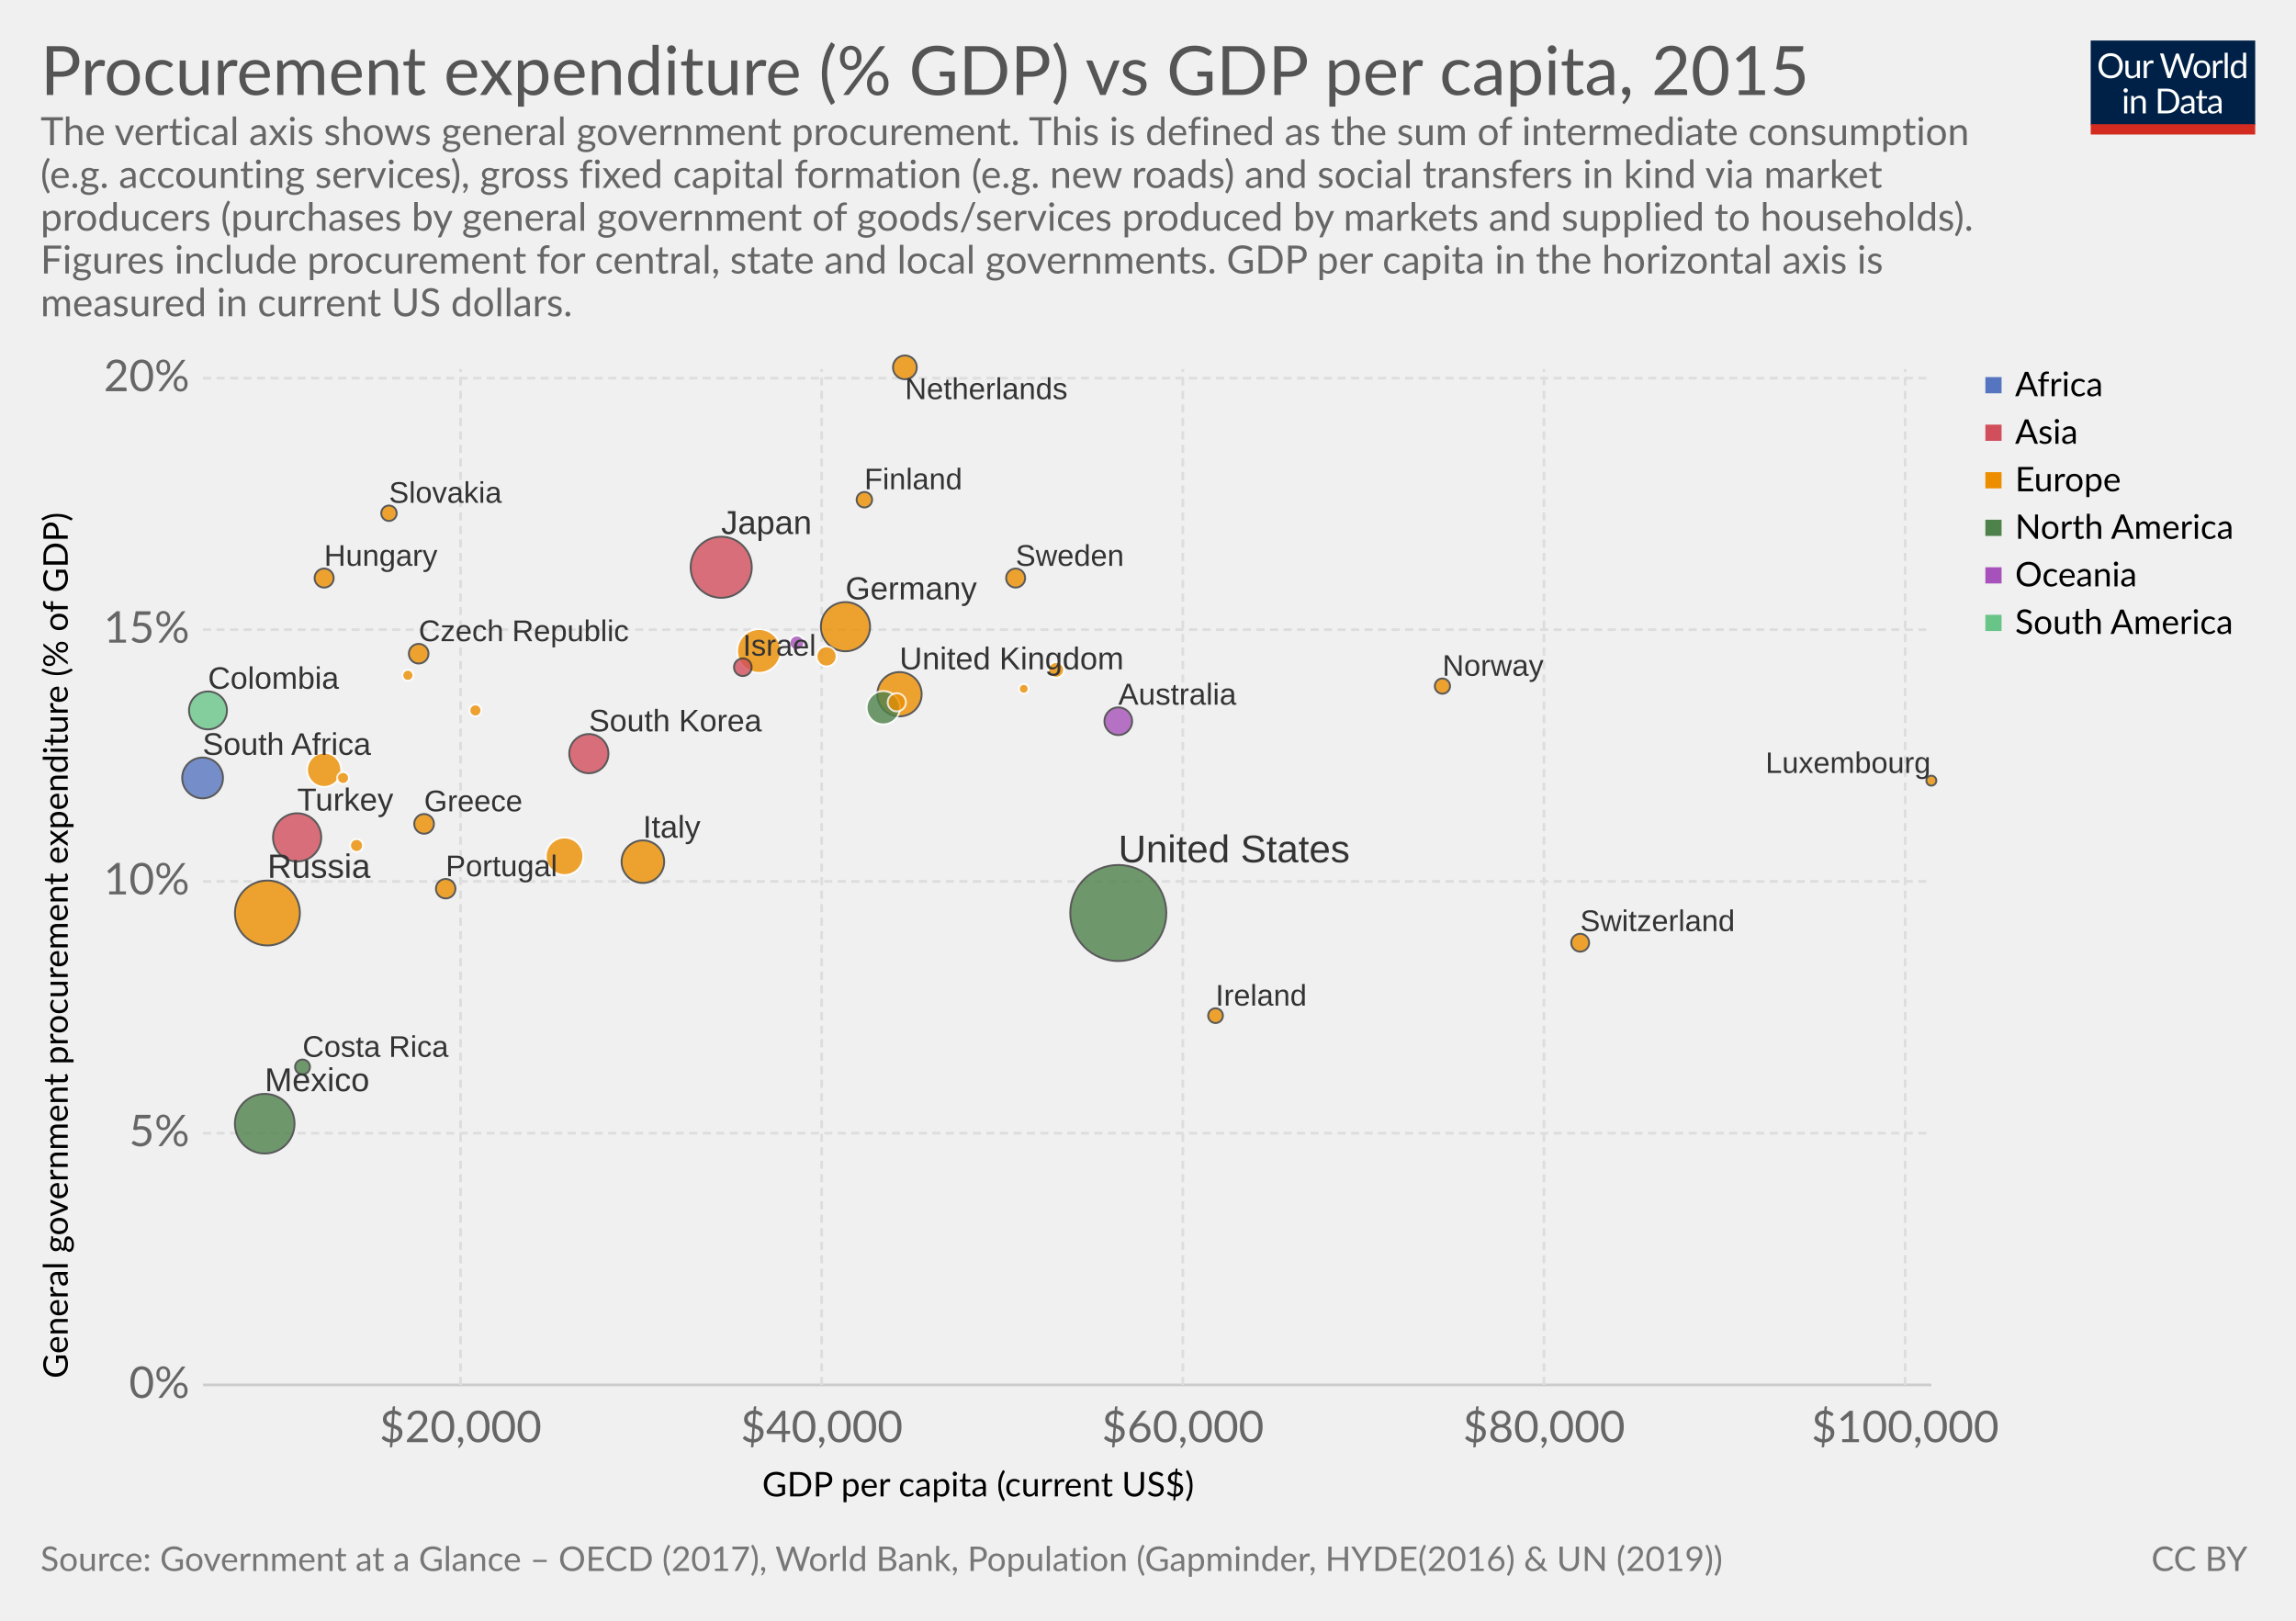
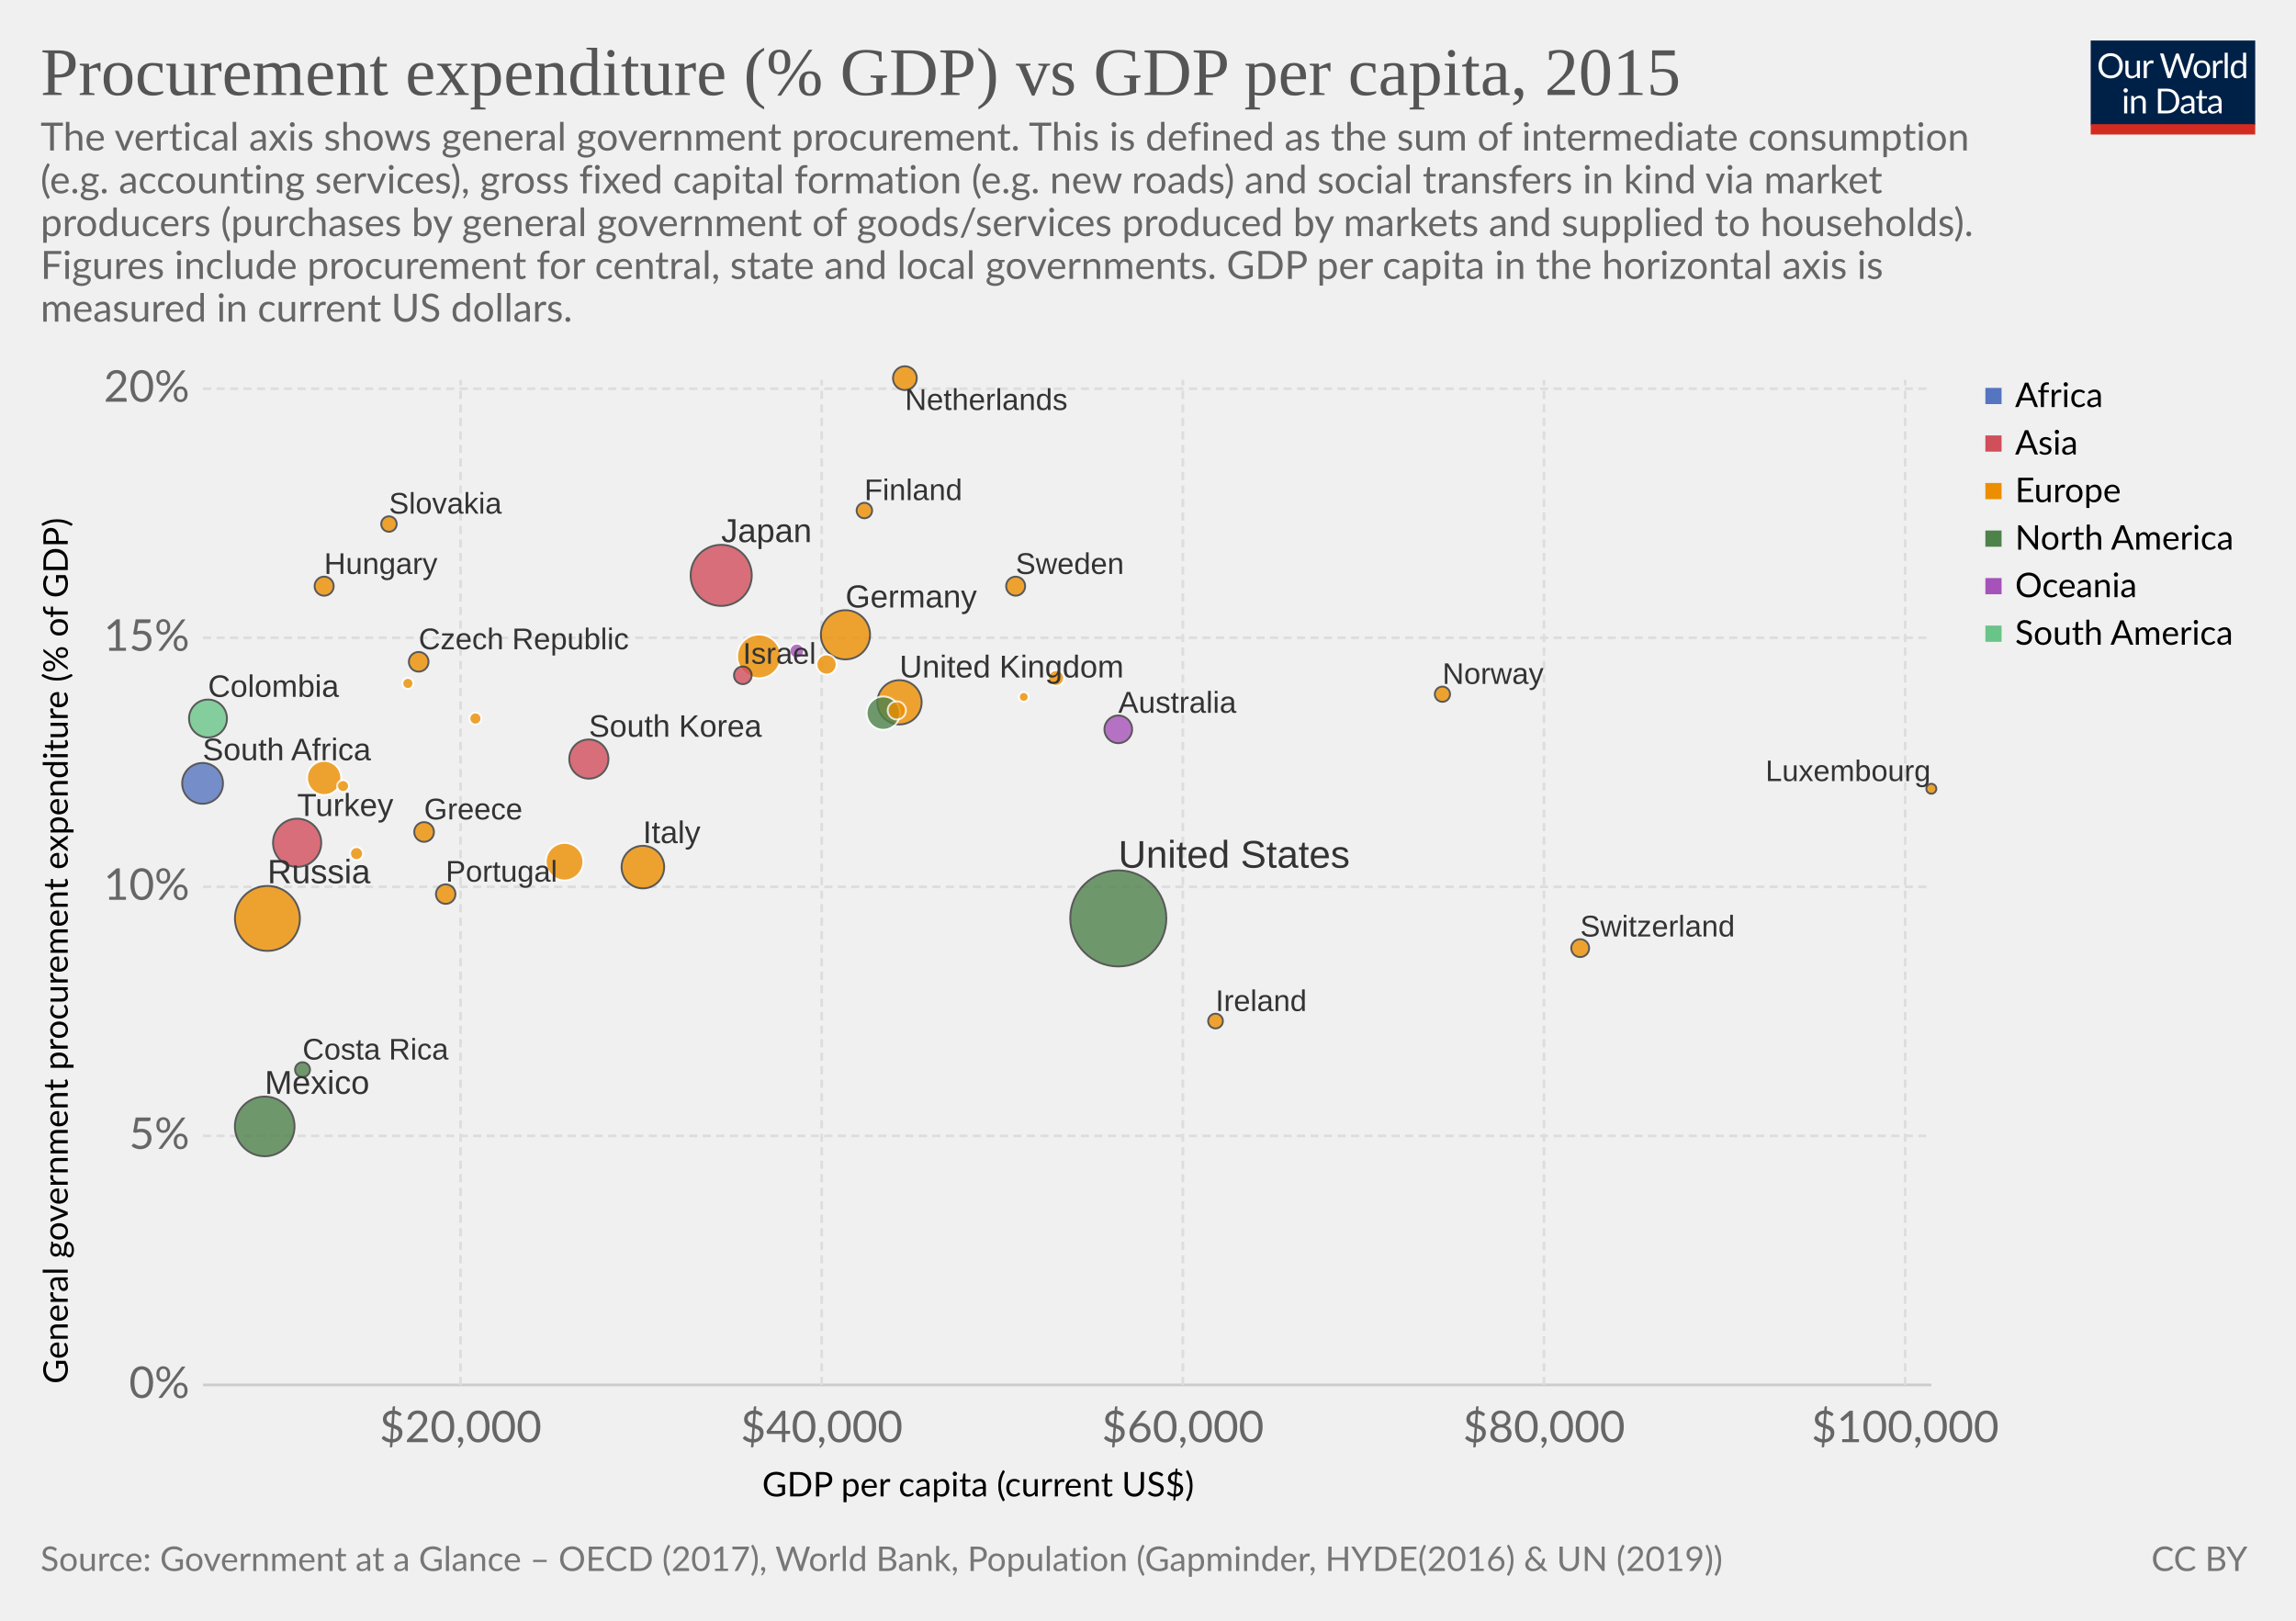
<svg xmlns="http://www.w3.org/2000/svg" version="1.1" style="font-family:Lato, 'Helvetica Neue', Helvetica, Arial, sans-serif;font-size:18px;background-color:white;text-rendering:optimizeLegibility;-webkit-font-smoothing:antialiased" width="850" height="600">
  <g class="HeaderView">
    <g transform="translate(774, 15) scale(0.29)">
      <svg width="210" height="120" viewBox="0 0 210 120" fill="none">
        <g clip-path="url(#clip0)">
          <path d="M0 0H210V107.89H0V0Z" fill="#002147" />
          <path d="M40.979 32.248C40.979 34.609 40.605 36.78 39.857 38.76C39.109 40.725 38.053 42.419 36.689 43.842C35.325 45.265 33.682 46.372 31.761 47.164C29.854 47.941 27.742 48.33 25.425 48.33C23.107 48.33 20.995 47.941 19.089 47.164C17.182 46.372 15.547 45.265 14.183 43.842C12.819 42.419 11.763 40.725 11.015 38.76C10.267 36.78 9.893 34.609 9.893 32.248C9.893 29.887 10.267 27.723 11.015 25.758C11.763 23.778 12.819 22.077 14.183 20.654C15.547 19.217 17.182 18.102 19.089 17.31C20.995 16.518 23.107 16.122 25.425 16.122C27.742 16.122 29.854 16.518 31.761 17.31C33.682 18.102 35.325 19.217 36.689 20.654C38.053 22.077 39.109 23.778 39.857 25.758C40.605 27.723 40.979 29.887 40.979 32.248ZM36.601 32.248C36.601 30.312 36.337 28.574 35.809 27.034C35.281 25.494 34.533 24.196 33.565 23.14C32.597 22.069 31.423 21.248 30.045 20.676C28.666 20.104 27.126 19.818 25.425 19.818C23.738 19.818 22.205 20.104 20.827 20.676C19.448 21.248 18.267 22.069 17.285 23.14C16.317 24.196 15.569 25.494 15.041 27.034C14.513 28.574 14.249 30.312 14.249 32.248C14.249 34.184 14.513 35.922 15.041 37.462C15.569 38.987 16.317 40.285 17.285 41.356C18.267 42.412 19.448 43.226 20.827 43.798C22.205 44.355 23.738 44.634 25.425 44.634C27.126 44.634 28.666 44.355 30.045 43.798C31.423 43.226 32.597 42.412 33.565 41.356C34.533 40.285 35.281 38.987 35.809 37.462C36.337 35.922 36.601 34.184 36.601 32.248ZM62.823 25.714V48H60.491C59.934 48 59.582 47.729 59.435 47.186L59.127 44.788C58.159 45.859 57.074 46.724 55.871 47.384C54.669 48.029 53.29 48.352 51.735 48.352C50.518 48.352 49.44 48.154 48.501 47.758C47.577 47.347 46.8 46.775 46.169 46.042C45.539 45.309 45.062 44.421 44.739 43.38C44.431 42.339 44.277 41.187 44.277 39.926V25.714H48.193V39.926C48.193 41.613 48.575 42.918 49.337 43.842C50.115 44.766 51.295 45.228 52.879 45.228C54.038 45.228 55.116 44.957 56.113 44.414C57.125 43.857 58.057 43.094 58.907 42.126V25.714H62.823ZM71.43 30.18C72.135 28.655 73 27.467 74.027 26.616C75.053 25.751 76.307 25.318 77.789 25.318C78.258 25.318 78.705 25.369 79.131 25.472C79.571 25.575 79.959 25.736 80.297 25.956L80.011 28.882C79.923 29.249 79.703 29.432 79.351 29.432C79.145 29.432 78.845 29.388 78.449 29.3C78.053 29.212 77.605 29.168 77.107 29.168C76.403 29.168 75.772 29.271 75.215 29.476C74.672 29.681 74.181 29.989 73.741 30.4C73.315 30.796 72.927 31.295 72.575 31.896C72.237 32.483 71.929 33.157 71.651 33.92V48H67.713V25.714H69.957C70.382 25.714 70.675 25.795 70.837 25.956C70.998 26.117 71.108 26.396 71.167 26.792L71.43 30.18ZM132.589 16.474L122.755 48H118.927L110.941 23.954C110.867 23.719 110.794 23.47 110.721 23.206C110.662 22.942 110.596 22.663 110.523 22.37C110.449 22.663 110.376 22.942 110.303 23.206C110.23 23.47 110.156 23.719 110.083 23.954L102.053 48H98.225L88.391 16.474H91.933C92.314 16.474 92.629 16.569 92.879 16.76C93.143 16.951 93.311 17.193 93.385 17.486L99.897 39.398C99.999 39.794 100.095 40.219 100.183 40.674C100.285 41.129 100.381 41.613 100.469 42.126C100.571 41.613 100.674 41.129 100.777 40.674C100.894 40.205 101.019 39.779 101.151 39.398L108.565 17.486C108.653 17.237 108.821 17.009 109.071 16.804C109.335 16.584 109.65 16.474 110.017 16.474H111.249C111.63 16.474 111.938 16.569 112.173 16.76C112.407 16.951 112.583 17.193 112.701 17.486L120.093 39.398C120.225 39.779 120.342 40.19 120.445 40.63C120.562 41.07 120.672 41.532 120.775 42.016C120.848 41.532 120.929 41.07 121.017 40.63C121.105 40.19 121.2 39.779 121.303 39.398L127.837 17.486C127.91 17.222 128.072 16.987 128.321 16.782C128.585 16.577 128.9 16.474 129.267 16.474H132.589ZM141.94 25.362C143.568 25.362 145.034 25.633 146.34 26.176C147.645 26.719 148.76 27.489 149.684 28.486C150.608 29.483 151.312 30.693 151.796 32.116C152.294 33.524 152.544 35.101 152.544 36.846C152.544 38.606 152.294 40.19 151.796 41.598C151.312 43.006 150.608 44.209 149.684 45.206C148.76 46.203 147.645 46.973 146.34 47.516C145.034 48.044 143.568 48.308 141.94 48.308C140.297 48.308 138.816 48.044 137.496 47.516C136.19 46.973 135.076 46.203 134.152 45.206C133.228 44.209 132.516 43.006 132.018 41.598C131.534 40.19 131.292 38.606 131.292 36.846C131.292 35.101 131.534 33.524 132.018 32.116C132.516 30.693 133.228 29.483 134.152 28.486C135.076 27.489 136.19 26.719 137.496 26.176C138.816 25.633 140.297 25.362 141.94 25.362ZM141.94 45.25C144.14 45.25 145.782 44.517 146.868 43.05C147.953 41.569 148.496 39.508 148.496 36.868C148.496 34.213 147.953 32.145 146.868 30.664C145.782 29.183 144.14 28.442 141.94 28.442C140.825 28.442 139.85 28.633 139.014 29.014C138.192 29.395 137.503 29.945 136.946 30.664C136.403 31.383 135.992 32.27 135.714 33.326C135.45 34.367 135.318 35.548 135.318 36.868C135.318 39.508 135.86 41.569 136.946 43.05C138.046 44.517 139.71 45.25 141.94 45.25ZM159.908 30.18C160.612 28.655 161.478 27.467 162.504 26.616C163.531 25.751 164.785 25.318 166.266 25.318C166.736 25.318 167.183 25.369 167.608 25.472C168.048 25.575 168.437 25.736 168.774 25.956L168.488 28.882C168.4 29.249 168.18 29.432 167.828 29.432C167.623 29.432 167.322 29.388 166.926 29.3C166.53 29.212 166.083 29.168 165.584 29.168C164.88 29.168 164.25 29.271 163.692 29.476C163.15 29.681 162.658 29.989 162.218 30.4C161.793 30.796 161.404 31.295 161.052 31.896C160.715 32.483 160.407 33.157 160.128 33.92V48H156.19V25.714H158.434C158.86 25.714 159.153 25.795 159.314 25.956C159.476 26.117 159.586 26.396 159.644 26.792L159.908 30.18ZM174.946 15.594V48H171.03V15.594H174.946ZM194.496 31.016C193.763 30.033 192.971 29.351 192.12 28.97C191.269 28.574 190.316 28.376 189.26 28.376C187.192 28.376 185.601 29.117 184.486 30.598C183.371 32.079 182.814 34.191 182.814 36.934C182.814 38.386 182.939 39.633 183.188 40.674C183.437 41.701 183.804 42.551 184.288 43.226C184.772 43.886 185.366 44.37 186.07 44.678C186.774 44.986 187.573 45.14 188.468 45.14C189.759 45.14 190.881 44.847 191.834 44.26C192.802 43.673 193.689 42.845 194.496 41.774V31.016ZM198.412 15.594V48H196.08C195.523 48 195.171 47.729 195.024 47.186L194.672 44.48C193.719 45.624 192.633 46.548 191.416 47.252C190.199 47.956 188.791 48.308 187.192 48.308C185.916 48.308 184.757 48.066 183.716 47.582C182.675 47.083 181.787 46.357 181.054 45.404C180.321 44.451 179.756 43.263 179.36 41.84C178.964 40.417 178.766 38.782 178.766 36.934C178.766 35.291 178.986 33.766 179.426 32.358C179.866 30.935 180.497 29.703 181.318 28.662C182.139 27.621 183.144 26.807 184.332 26.22C185.535 25.619 186.884 25.318 188.38 25.318C189.744 25.318 190.91 25.553 191.878 26.022C192.861 26.477 193.733 27.115 194.496 27.936V15.594H198.412ZM46.614 70.714V93H42.698V70.714H46.614ZM47.45 63.718C47.45 64.099 47.369 64.459 47.208 64.796C47.061 65.119 46.856 65.412 46.592 65.676C46.343 65.925 46.042 66.123 45.69 66.27C45.352 66.417 44.993 66.49 44.612 66.49C44.23 66.49 43.871 66.417 43.534 66.27C43.211 66.123 42.925 65.925 42.676 65.676C42.426 65.412 42.228 65.119 42.082 64.796C41.935 64.459 41.862 64.099 41.862 63.718C41.862 63.337 41.935 62.977 42.082 62.64C42.228 62.288 42.426 61.987 42.676 61.738C42.925 61.474 43.211 61.269 43.534 61.122C43.871 60.975 44.23 60.902 44.612 60.902C44.993 60.902 45.352 60.975 45.69 61.122C46.042 61.269 46.343 61.474 46.592 61.738C46.856 61.987 47.061 62.288 47.208 62.64C47.369 62.977 47.45 63.337 47.45 63.718ZM55.424 73.948C55.908 73.405 56.422 72.914 56.964 72.474C57.507 72.034 58.079 71.66 58.68 71.352C59.296 71.029 59.941 70.787 60.616 70.626C61.306 70.45 62.046 70.362 62.838 70.362C64.055 70.362 65.126 70.567 66.05 70.978C66.989 71.374 67.766 71.946 68.382 72.694C69.013 73.427 69.49 74.315 69.812 75.356C70.135 76.397 70.296 77.549 70.296 78.81V93H66.358V78.81C66.358 77.123 65.969 75.818 65.192 74.894C64.43 73.955 63.264 73.486 61.694 73.486C60.535 73.486 59.45 73.765 58.438 74.322C57.441 74.879 56.517 75.635 55.666 76.588V93H51.728V70.714H54.082C54.639 70.714 54.984 70.985 55.116 71.528L55.424 73.948ZM113.129 77.248C113.129 79.609 112.755 81.758 112.007 83.694C111.259 85.63 110.203 87.287 108.839 88.666C107.475 90.045 105.832 91.115 103.911 91.878C102.004 92.626 99.892 93 97.575 93H85.805V61.474H97.575C99.892 61.474 102.004 61.855 103.911 62.618C105.832 63.366 107.475 64.437 108.839 65.83C110.203 67.209 111.259 68.866 112.007 70.802C112.755 72.738 113.129 74.887 113.129 77.248ZM108.751 77.248C108.751 75.312 108.487 73.581 107.959 72.056C107.431 70.531 106.683 69.24 105.715 68.184C104.747 67.128 103.574 66.321 102.195 65.764C100.816 65.207 99.276 64.928 97.575 64.928H90.073V89.546H97.575C99.276 89.546 100.816 89.267 102.195 88.71C103.574 88.153 104.747 87.353 105.715 86.312C106.683 85.256 107.431 83.965 107.959 82.44C108.487 80.915 108.751 79.184 108.751 77.248ZM128.553 82.968C126.749 83.027 125.209 83.173 123.933 83.408C122.672 83.628 121.638 83.921 120.831 84.288C120.039 84.655 119.46 85.087 119.093 85.586C118.741 86.085 118.565 86.642 118.565 87.258C118.565 87.845 118.661 88.351 118.851 88.776C119.042 89.201 119.299 89.553 119.621 89.832C119.959 90.096 120.347 90.294 120.787 90.426C121.242 90.543 121.726 90.602 122.239 90.602C122.929 90.602 123.559 90.536 124.131 90.404C124.703 90.257 125.239 90.052 125.737 89.788C126.251 89.524 126.735 89.209 127.189 88.842C127.659 88.475 128.113 88.057 128.553 87.588V82.968ZM115.903 73.86C117.135 72.672 118.463 71.785 119.885 71.198C121.308 70.611 122.885 70.318 124.615 70.318C125.862 70.318 126.969 70.523 127.937 70.934C128.905 71.345 129.719 71.917 130.379 72.65C131.039 73.383 131.538 74.271 131.875 75.312C132.213 76.353 132.381 77.497 132.381 78.744V93H130.643C130.262 93 129.969 92.941 129.763 92.824C129.558 92.692 129.397 92.443 129.279 92.076L128.839 89.964C128.253 90.507 127.681 90.991 127.123 91.416C126.566 91.827 125.979 92.179 125.363 92.472C124.747 92.751 124.087 92.963 123.383 93.11C122.694 93.271 121.924 93.352 121.073 93.352C120.208 93.352 119.394 93.235 118.631 93C117.869 92.751 117.201 92.384 116.629 91.9C116.072 91.416 115.625 90.807 115.287 90.074C114.965 89.326 114.803 88.446 114.803 87.434C114.803 86.554 115.045 85.711 115.529 84.904C116.013 84.083 116.798 83.357 117.883 82.726C118.969 82.095 120.384 81.582 122.129 81.186C123.875 80.775 126.016 80.541 128.553 80.482V78.744C128.553 77.013 128.179 75.708 127.431 74.828C126.683 73.933 125.591 73.486 124.153 73.486C123.185 73.486 122.371 73.611 121.711 73.86C121.066 74.095 120.501 74.366 120.017 74.674C119.548 74.967 119.137 75.239 118.785 75.488C118.448 75.723 118.111 75.84 117.773 75.84C117.509 75.84 117.282 75.774 117.091 75.642C116.901 75.495 116.739 75.319 116.607 75.114L115.903 73.86ZM143.568 93.352C141.808 93.352 140.451 92.861 139.498 91.878C138.559 90.895 138.09 89.48 138.09 87.632V73.992H135.406C135.171 73.992 134.973 73.926 134.812 73.794C134.65 73.647 134.57 73.427 134.57 73.134V71.572L138.222 71.11L139.124 64.224C139.168 64.004 139.263 63.828 139.41 63.696C139.571 63.549 139.776 63.476 140.026 63.476H142.006V71.154H148.452V73.992H142.006V87.368C142.006 88.307 142.233 89.003 142.688 89.458C143.142 89.913 143.729 90.14 144.448 90.14C144.858 90.14 145.21 90.089 145.504 89.986C145.812 89.869 146.076 89.744 146.296 89.612C146.516 89.48 146.699 89.363 146.846 89.26C147.007 89.143 147.146 89.084 147.264 89.084C147.469 89.084 147.652 89.209 147.814 89.458L148.958 91.328C148.283 91.959 147.469 92.457 146.516 92.824C145.562 93.176 144.58 93.352 143.568 93.352ZM163.253 82.968C161.449 83.027 159.909 83.173 158.633 83.408C157.372 83.628 156.338 83.921 155.531 84.288C154.739 84.655 154.16 85.087 153.793 85.586C153.441 86.085 153.265 86.642 153.265 87.258C153.265 87.845 153.36 88.351 153.551 88.776C153.742 89.201 153.998 89.553 154.321 89.832C154.658 90.096 155.047 90.294 155.487 90.426C155.942 90.543 156.426 90.602 156.939 90.602C157.628 90.602 158.259 90.536 158.831 90.404C159.403 90.257 159.938 90.052 160.437 89.788C160.95 89.524 161.434 89.209 161.889 88.842C162.358 88.475 162.813 88.057 163.253 87.588V82.968ZM150.603 73.86C151.835 72.672 153.162 71.785 154.585 71.198C156.008 70.611 157.584 70.318 159.315 70.318C160.562 70.318 161.669 70.523 162.637 70.934C163.605 71.345 164.419 71.917 165.079 72.65C165.739 73.383 166.238 74.271 166.575 75.312C166.912 76.353 167.081 77.497 167.081 78.744V93H165.343C164.962 93 164.668 92.941 164.463 92.824C164.258 92.692 164.096 92.443 163.979 92.076L163.539 89.964C162.952 90.507 162.38 90.991 161.823 91.416C161.266 91.827 160.679 92.179 160.063 92.472C159.447 92.751 158.787 92.963 158.083 93.11C157.394 93.271 156.624 93.352 155.773 93.352C154.908 93.352 154.094 93.235 153.331 93C152.568 92.751 151.901 92.384 151.329 91.9C150.772 91.416 150.324 90.807 149.987 90.074C149.664 89.326 149.503 88.446 149.503 87.434C149.503 86.554 149.745 85.711 150.229 84.904C150.713 84.083 151.498 83.357 152.583 82.726C153.668 82.095 155.084 81.582 156.829 81.186C158.574 80.775 160.716 80.541 163.253 80.482V78.744C163.253 77.013 162.879 75.708 162.131 74.828C161.383 73.933 160.29 73.486 158.853 73.486C157.885 73.486 157.071 73.611 156.411 73.86C155.766 74.095 155.201 74.366 154.717 74.674C154.248 74.967 153.837 75.239 153.485 75.488C153.148 75.723 152.81 75.84 152.473 75.84C152.209 75.84 151.982 75.774 151.791 75.642C151.6 75.495 151.439 75.319 151.307 75.114L150.603 73.86Z" fill="white" />
          <rect y="106.789" width="210" height="13.211" fill="#D42B21" />
        </g>
        <defs>
          <clipPath id="clip0">
            <rect width="210" height="120" fill="white" />
          </clipPath>
        </defs>
      </svg>
    </g>
-     <a href="https://ourworldindata.org/grapher/procurement-expenditure-gdp-vs-gdp-per-capita" target="_blank">
+     <a href="https://ourworldindata.org/grapher/procurement-expenditure-gdp-vs-gdp-per-capita" style="font-family:&quot;Playfair Display&quot;, Georgia, &quot;Times New Roman&quot;, serif" target="_blank">
      <text font-size="25.20" x="15.0" y="35.2" fill="#555">
        <tspan x="15" y="35.16">Procurement expenditure (% GDP) vs GDP per capita, 2015</tspan>
      </text>
    </a>
-     <text font-size="14.40" x="15.0" y="53.7" fill="#666">
-       <tspan x="15" y="53.72">The vertical axis shows general government procurement. This is defined as the sum of intermediate consumption</tspan>
-       <tspan x="15" y="69.56">(e.g. accounting services), gross fixed capital formation (e.g. new roads) and social transfers in kind via market</tspan>
-       <tspan x="15" y="85.4">producers (purchases by general government of goods/services produced by markets and supplied to households).</tspan>
-       <tspan x="15" y="101.24">Figures include procurement for central, state and local governments. 
+     <text font-size="14.40" x="15.0" y="55.7" fill="#666">
+       <tspan x="15" y="55.72">The vertical axis shows general government procurement. This is defined as the sum of intermediate consumption</tspan>
+       <tspan x="15" y="71.56">(e.g. accounting services), gross fixed capital formation (e.g. new roads) and social transfers in kind via market</tspan>
+       <tspan x="15" y="87.4">producers (purchases by general government of goods/services produced by markets and supplied to households).</tspan>
+       <tspan x="15" y="103.24">Figures include procurement for central, state and local governments. 
GDP per capita in the horizontal axis is</tspan>
-       <tspan x="15" y="117.08">measured in current US dollars. </tspan>
+       <tspan x="15" y="119.08">measured in current US dollars. </tspan>
    </text>
  </g>
  <g>
    <g class="AxisBoxView">
      <g class="HorizontalAxis">
        <text font-size="12.60" x="282.2" y="554.0">
          <tspan x="282.155" y="553.98">GDP per capita (current US$)</tspan>
        </text>
        <text x="170.5" y="533.9" fill="#666" text-anchor="middle" font-size="16.2">$20,000</text>
        <text x="304.2" y="533.9" fill="#666" text-anchor="middle" font-size="16.2">$40,000</text>
        <text x="437.9" y="533.9" fill="#666" text-anchor="middle" font-size="16.2">$60,000</text>
        <text x="571.6" y="533.9" fill="#666" text-anchor="middle" font-size="16.2">$80,000</text>
        <text x="705.3" y="533.9" fill="#666" text-anchor="middle" font-size="16.2">$100,000</text>
      </g>
      <g class="VerticalAxis">
-         <text font-size="12.60" x="-510.3" y="25.1" transform="rotate(-90)">
-           <tspan x="-510.287" y="25.08">General government procurement expenditure (% of GDP)</tspan>
+         <text font-size="12.60" x="-512.3" y="25.1" transform="rotate(-90)">
+           <tspan x="-512.287" y="25.08">General government procurement expenditure (% of GDP)</tspan>
        </text>
        <text x="70.16" y="512.7" fill="#666" dominant-baseline="middle" text-anchor="end" font-size="16.2">0%</text>
-         <text x="70.16" y="419.5" fill="#666" dominant-baseline="middle" text-anchor="end" font-size="16.2">5%</text>
-         <text x="70.16" y="326.3" fill="#666" dominant-baseline="middle" text-anchor="end" font-size="16.2">10%</text>
-         <text x="70.16" y="233.1" fill="#666" dominant-baseline="middle" text-anchor="end" font-size="16.2">15%</text>
-         <text x="70.16" y="140" fill="#666" dominant-baseline="middle" text-anchor="end" font-size="16.2">20%</text>
+         <text x="70.16" y="420.5" fill="#666" dominant-baseline="middle" text-anchor="end" font-size="16.2">5%</text>
+         <text x="70.16" y="328.3" fill="#666" dominant-baseline="middle" text-anchor="end" font-size="16.2">10%</text>
+         <text x="70.16" y="236.1" fill="#666" dominant-baseline="middle" text-anchor="end" font-size="16.2">15%</text>
+         <text x="70.16" y="143.9" fill="#666" dominant-baseline="middle" text-anchor="end" font-size="16.2">20%</text>
      </g>
      <g class="AxisGridLines">
        <line x1="75.16" y1="512.7" x2="715.00" y2="512.7" stroke="#ccc" />
-         <line x1="75.16" y1="419.5" x2="715.00" y2="419.5" stroke="#ddd" stroke-dasharray="3,2" />
-         <line x1="75.16" y1="326.3" x2="715.00" y2="326.3" stroke="#ddd" stroke-dasharray="3,2" />
-         <line x1="75.16" y1="233.1" x2="715.00" y2="233.1" stroke="#ddd" stroke-dasharray="3,2" />
-         <line x1="75.16" y1="140" x2="715.00" y2="140" stroke="#ddd" stroke-dasharray="3,2" />
+         <line x1="75.16" y1="420.5" x2="715.00" y2="420.5" stroke="#ddd" stroke-dasharray="3,2" />
+         <line x1="75.16" y1="328.3" x2="715.00" y2="328.3" stroke="#ddd" stroke-dasharray="3,2" />
+         <line x1="75.16" y1="236.1" x2="715.00" y2="236.1" stroke="#ddd" stroke-dasharray="3,2" />
+         <line x1="75.16" y1="143.9" x2="715.00" y2="143.9" stroke="#ddd" stroke-dasharray="3,2" />
      </g>
      <g class="AxisGridLines">
-         <line x1="170.5" y1="512.70" x2="170.5" y2="136.60" stroke="#ddd" stroke-dasharray="3,2" />
-         <line x1="304.2" y1="512.70" x2="304.2" y2="136.60" stroke="#ddd" stroke-dasharray="3,2" />
-         <line x1="437.9" y1="512.70" x2="437.9" y2="136.60" stroke="#ddd" stroke-dasharray="3,2" />
-         <line x1="571.6" y1="512.70" x2="571.6" y2="136.60" stroke="#ddd" stroke-dasharray="3,2" />
-         <line x1="705.3" y1="512.70" x2="705.3" y2="136.60" stroke="#ddd" stroke-dasharray="3,2" />
-       </g>
-     </g>
-     <g class="PointsWithLabels clickable" clip-path="url(#scatterBounds-17)" font-family="Arial, sans-serif">
-       <rect x="75.162" y="136.6" width="639.838" height="376.1" fill="rgba(255,255,255,0)" />
+         <line x1="170.5" y1="512.70" x2="170.5" y2="140.60" stroke="#ddd" stroke-dasharray="3,2" />
+         <line x1="304.2" y1="512.70" x2="304.2" y2="140.60" stroke="#ddd" stroke-dasharray="3,2" />
+         <line x1="437.9" y1="512.70" x2="437.9" y2="140.60" stroke="#ddd" stroke-dasharray="3,2" />
+         <line x1="571.6" y1="512.70" x2="571.6" y2="140.60" stroke="#ddd" stroke-dasharray="3,2" />
+         <line x1="705.3" y1="512.70" x2="705.3" y2="140.60" stroke="#ddd" stroke-dasharray="3,2" />
+       </g>
+     </g>
+     <g class="PointsWithLabels clickable" clip-path="url(#scatterBounds-29)" font-family="Arial, sans-serif">
+       <rect x="75.162" y="140.6" width="639.838" height="372.1" fill="rgba(255,255,255,0)" />
      <defs>
-         <clipPath id="scatterBounds-17">
-           <rect x="65.162" y="126.6" width="659.838" height="396.1" />
+         <clipPath id="scatterBounds-29">
+           <rect x="65.162" y="130.6" width="659.838" height="392.1" />
        </clipPath>
      </defs>
      <g class="key-United-States_0">
-         <circle cx="414.00" cy="338.00" r="17.78" fill="#4d824b" opacity="0.8" stroke="#333" stroke-width="0.7" />
+         <circle cx="414.00" cy="340.00" r="17.78" fill="#4d824b" opacity="0.8" stroke="#333" stroke-width="0.7" />
      </g>
      <g class="key-Russia_0">
-         <circle cx="99.00" cy="338.00" r="12.02" fill="#ec8e00" opacity="0.8" stroke="#333" stroke-width="0.7" />
+         <circle cx="99.00" cy="340.00" r="12.02" fill="#ec8e00" opacity="0.8" stroke="#333" stroke-width="0.7" />
      </g>
      <g class="key-Japan_0">
-         <circle cx="267.00" cy="210.00" r="11.31" fill="#d14e5b" opacity="0.8" stroke="#333" stroke-width="0.7" />
+         <circle cx="267.00" cy="213.00" r="11.31" fill="#d14e5b" opacity="0.8" stroke="#333" stroke-width="0.7" />
      </g>
      <g class="key-Mexico_0">
-         <circle cx="98.00" cy="416.00" r="11.04" fill="#4d824b" opacity="0.8" stroke="#333" stroke-width="0.7" />
+         <circle cx="98.00" cy="417.00" r="11.04" fill="#4d824b" opacity="0.8" stroke="#333" stroke-width="0.7" />
      </g>
      <g class="key-Germany_0">
-         <circle cx="313.00" cy="232.00" r="9.10" fill="#ec8e00" opacity="0.8" stroke="#333" stroke-width="0.7" />
+         <circle cx="313.00" cy="235.00" r="9.10" fill="#ec8e00" opacity="0.8" stroke="#333" stroke-width="0.7" />
      </g>
      <g class="key-Turkey_0">
-         <circle cx="110.00" cy="310.00" r="8.92" fill="#d14e5b" opacity="0.8" stroke="#333" stroke-width="0.7" />
+         <circle cx="110.00" cy="312.00" r="8.92" fill="#d14e5b" opacity="0.8" stroke="#333" stroke-width="0.7" />
      </g>
      <g class="key-United-Kingdom_0">
-         <circle cx="333.00" cy="257.00" r="8.20" fill="#ec8e00" opacity="0.8" stroke="#333" stroke-width="0.7" />
+         <circle cx="333.00" cy="260.00" r="8.20" fill="#ec8e00" opacity="0.8" stroke="#333" stroke-width="0.7" />
      </g>
      <g class="key-France_0">
-         <circle cx="281.00" cy="241.00" r="8.11" fill="#ec8e00" opacity="0.8" stroke="#fff" stroke-width="0.7" />
+         <circle cx="281.00" cy="243.00" r="8.11" fill="#ec8e00" opacity="0.8" stroke="#fff" stroke-width="0.7" />
      </g>
      <g class="key-Italy_0">
-         <circle cx="238.00" cy="319.00" r="7.88" fill="#ec8e00" opacity="0.8" stroke="#333" stroke-width="0.7" />
+         <circle cx="238.00" cy="321.00" r="7.88" fill="#ec8e00" opacity="0.8" stroke="#333" stroke-width="0.7" />
      </g>
      <g class="key-South-Africa_0">
-         <circle cx="75.00" cy="288.00" r="7.55" fill="#5675c1" opacity="0.8" stroke="#333" stroke-width="0.7" />
+         <circle cx="75.00" cy="290.00" r="7.55" fill="#5675c1" opacity="0.8" stroke="#333" stroke-width="0.7" />
      </g>
      <g class="key-South-Korea_0">
-         <circle cx="218.00" cy="279.00" r="7.25" fill="#d14e5b" opacity="0.8" stroke="#333" stroke-width="0.7" />
+         <circle cx="218.00" cy="281.00" r="7.25" fill="#d14e5b" opacity="0.8" stroke="#333" stroke-width="0.7" />
      </g>
      <g class="key-Colombia_0">
-         <circle cx="77.00" cy="263.00" r="7.02" fill="#69c487" opacity="0.8" stroke="#333" stroke-width="0.7" />
+         <circle cx="77.00" cy="266.00" r="7.02" fill="#69c487" opacity="0.8" stroke="#333" stroke-width="0.7" />
      </g>
      <g class="key-Spain_0">
-         <circle cx="209.00" cy="317.00" r="6.96" fill="#ec8e00" opacity="0.8" stroke="#fff" stroke-width="0.7" />
+         <circle cx="209.00" cy="319.00" r="6.96" fill="#ec8e00" opacity="0.8" stroke="#fff" stroke-width="0.7" />
      </g>
      <g class="key-Poland_0">
-         <circle cx="120.00" cy="285.00" r="6.33" fill="#ec8e00" opacity="0.8" stroke="#fff" stroke-width="0.7" />
+         <circle cx="120.00" cy="288.00" r="6.33" fill="#ec8e00" opacity="0.8" stroke="#fff" stroke-width="0.7" />
      </g>
      <g class="key-Canada_0">
-         <circle cx="327.00" cy="262.00" r="6.17" fill="#4d824b" opacity="0.8" stroke="#fff" stroke-width="0.7" />
+         <circle cx="327.00" cy="264.00" r="6.17" fill="#4d824b" opacity="0.8" stroke="#fff" stroke-width="0.7" />
      </g>
      <g class="key-Australia_0">
-         <circle cx="414.00" cy="267.00" r="5.12" fill="#a652ba" opacity="0.8" stroke="#333" stroke-width="0.7" />
+         <circle cx="414.00" cy="270.00" r="5.12" fill="#a652ba" opacity="0.8" stroke="#333" stroke-width="0.7" />
      </g>
      <g class="key-Netherlands_0">
-         <circle cx="335.00" cy="136.00" r="4.41" fill="#ec8e00" opacity="0.8" stroke="#333" stroke-width="0.7" />
+         <circle cx="335.00" cy="140.00" r="4.41" fill="#ec8e00" opacity="0.8" stroke="#333" stroke-width="0.7" />
      </g>
      <g class="key-Belgium_0">
-         <circle cx="306.00" cy="243.00" r="3.73" fill="#ec8e00" opacity="0.8" stroke="#fff" stroke-width="0.7" />
+         <circle cx="306.00" cy="246.00" r="3.73" fill="#ec8e00" opacity="0.8" stroke="#fff" stroke-width="0.7" />
      </g>
      <g class="key-Greece_0">
-         <circle cx="157.00" cy="305.00" r="3.65" fill="#ec8e00" opacity="0.8" stroke="#333" stroke-width="0.7" />
+         <circle cx="157.00" cy="308.00" r="3.65" fill="#ec8e00" opacity="0.8" stroke="#333" stroke-width="0.7" />
      </g>
      <g class="key-Czech-Republic_0">
-         <circle cx="155.00" cy="242.00" r="3.64" fill="#ec8e00" opacity="0.8" stroke="#333" stroke-width="0.7" />
+         <circle cx="155.00" cy="245.00" r="3.64" fill="#ec8e00" opacity="0.8" stroke="#333" stroke-width="0.7" />
      </g>
      <g class="key-Portugal_0">
-         <circle cx="165.00" cy="329.00" r="3.61" fill="#ec8e00" opacity="0.8" stroke="#333" stroke-width="0.7" />
+         <circle cx="165.00" cy="331.00" r="3.61" fill="#ec8e00" opacity="0.8" stroke="#333" stroke-width="0.7" />
      </g>
      <g class="key-Hungary_0">
-         <circle cx="120.00" cy="214.00" r="3.53" fill="#ec8e00" opacity="0.8" stroke="#333" stroke-width="0.7" />
+         <circle cx="120.00" cy="217.00" r="3.53" fill="#ec8e00" opacity="0.8" stroke="#333" stroke-width="0.7" />
      </g>
      <g class="key-Sweden_0">
-         <circle cx="376.00" cy="214.00" r="3.52" fill="#ec8e00" opacity="0.8" stroke="#333" stroke-width="0.7" />
+         <circle cx="376.00" cy="217.00" r="3.52" fill="#ec8e00" opacity="0.8" stroke="#333" stroke-width="0.7" />
      </g>
      <g class="key-Austria_0">
-         <circle cx="332.00" cy="260.00" r="3.37" fill="#ec8e00" opacity="0.8" stroke="#fff" stroke-width="0.7" />
+         <circle cx="332.00" cy="263.00" r="3.37" fill="#ec8e00" opacity="0.8" stroke="#fff" stroke-width="0.7" />
      </g>
      <g class="key-Switzerland_0">
-         <circle cx="585.00" cy="349.00" r="3.31" fill="#ec8e00" opacity="0.8" stroke="#333" stroke-width="0.7" />
+         <circle cx="585.00" cy="351.00" r="3.31" fill="#ec8e00" opacity="0.8" stroke="#333" stroke-width="0.7" />
      </g>
      <g class="key-Israel_0">
-         <circle cx="275.00" cy="247.00" r="3.27" fill="#d14e5b" opacity="0.8" stroke="#333" stroke-width="0.7" />
+         <circle cx="275.00" cy="250.00" r="3.27" fill="#d14e5b" opacity="0.8" stroke="#333" stroke-width="0.7" />
      </g>
      <g class="key-Denmark_0">
-         <circle cx="391.00" cy="248.00" r="2.91" fill="#ec8e00" opacity="0.8" stroke="#fff" stroke-width="0.7" />
+         <circle cx="391.00" cy="251.00" r="2.91" fill="#ec8e00" opacity="0.8" stroke="#fff" stroke-width="0.7" />
      </g>
      <g class="key-Finland_0">
-         <circle cx="320.00" cy="185.00" r="2.87" fill="#ec8e00" opacity="0.8" stroke="#333" stroke-width="0.7" />
+         <circle cx="320.00" cy="189.00" r="2.87" fill="#ec8e00" opacity="0.8" stroke="#333" stroke-width="0.7" />
      </g>
      <g class="key-Slovakia_0">
-         <circle cx="144.00" cy="190.00" r="2.86" fill="#ec8e00" opacity="0.8" stroke="#333" stroke-width="0.7" />
+         <circle cx="144.00" cy="194.00" r="2.86" fill="#ec8e00" opacity="0.8" stroke="#333" stroke-width="0.7" />
      </g>
      <g class="key-Norway_0">
-         <circle cx="534.00" cy="254.00" r="2.82" fill="#ec8e00" opacity="0.8" stroke="#333" stroke-width="0.7" />
+         <circle cx="534.00" cy="257.00" r="2.82" fill="#ec8e00" opacity="0.8" stroke="#333" stroke-width="0.7" />
      </g>
      <g class="key-Costa-Rica_0">
-         <circle cx="112.00" cy="395.00" r="2.76" fill="#4d824b" opacity="0.8" stroke="#333" stroke-width="0.7" />
+         <circle cx="112.00" cy="396.00" r="2.76" fill="#4d824b" opacity="0.8" stroke="#333" stroke-width="0.7" />
      </g>
      <g class="key-Ireland_0">
-         <circle cx="450.00" cy="376.00" r="2.73" fill="#ec8e00" opacity="0.8" stroke="#333" stroke-width="0.7" />
+         <circle cx="450.00" cy="378.00" r="2.73" fill="#ec8e00" opacity="0.8" stroke="#333" stroke-width="0.7" />
      </g>
      <g class="key-New-Zealand_0">
-         <circle cx="295.00" cy="238.00" r="2.72" fill="#a652ba" opacity="0.8" stroke="#fff" stroke-width="0.7" />
+         <circle cx="295.00" cy="241.00" r="2.72" fill="#a652ba" opacity="0.8" stroke="#fff" stroke-width="0.7" />
      </g>
      <g class="key-Lithuania_0">
-         <circle cx="132.00" cy="313.00" r="2.40" fill="#ec8e00" opacity="0.8" stroke="#fff" stroke-width="0.7" />
+         <circle cx="132.00" cy="316.00" r="2.40" fill="#ec8e00" opacity="0.8" stroke="#fff" stroke-width="0.7" />
      </g>
      <g class="key-Slovenia_0">
-         <circle cx="176.00" cy="263.00" r="2.22" fill="#ec8e00" opacity="0.8" stroke="#fff" stroke-width="0.7" />
+         <circle cx="176.00" cy="266.00" r="2.22" fill="#ec8e00" opacity="0.8" stroke="#fff" stroke-width="0.7" />
      </g>
      <g class="key-Latvia_0">
-         <circle cx="127.00" cy="288.00" r="2.20" fill="#ec8e00" opacity="0.8" stroke="#fff" stroke-width="0.7" />
+         <circle cx="127.00" cy="291.00" r="2.20" fill="#ec8e00" opacity="0.8" stroke="#fff" stroke-width="0.7" />
      </g>
      <g class="key-Estonia_0">
-         <circle cx="151.00" cy="250.00" r="2.04" fill="#ec8e00" opacity="0.8" stroke="#fff" stroke-width="0.7" />
+         <circle cx="151.00" cy="253.00" r="2.04" fill="#ec8e00" opacity="0.8" stroke="#fff" stroke-width="0.7" />
      </g>
      <g class="key-Luxembourg_0">
-         <circle cx="715.00" cy="289.00" r="1.85" fill="#ec8e00" opacity="0.8" stroke="#333" stroke-width="0.7" />
+         <circle cx="715.00" cy="292.00" r="1.85" fill="#ec8e00" opacity="0.8" stroke="#333" stroke-width="0.7" />
      </g>
      <g class="key-Iceland_0">
-         <circle cx="379.00" cy="255.00" r="1.79" fill="#ec8e00" opacity="0.8" stroke="#fff" stroke-width="0.7" />
+         <circle cx="379.00" cy="258.00" r="1.79" fill="#ec8e00" opacity="0.8" stroke="#fff" stroke-width="0.7" />
      </g>
      <g class="backgroundLabels" fill="#333">
-         <text x="414.00" y="319.22" font-size="14.28">United States</text>
-         <text x="99.00" y="324.98" font-size="12.48">Russia</text>
-         <text x="267.00" y="197.69" font-size="12.31">Japan</text>
-         <text x="98.00" y="403.96" font-size="12.24">Mexico</text>
-         <text x="313.00" y="221.90" font-size="11.83">Germany</text>
-         <text x="110.00" y="300.08" font-size="11.80">Turkey</text>
-         <text x="333.00" y="247.80" font-size="11.67">United Kingdom</text>
-         <text x="238.00" y="310.12" font-size="11.62">Italy</text>
-         <text x="75.00" y="279.45" font-size="11.56">South Africa</text>
-         <text x="218.00" y="270.75" font-size="11.52">South Korea</text>
-         <text x="77.00" y="254.98" font-size="11.48">Colombia</text>
-         <text x="414.00" y="260.88" font-size="11.24">Australia</text>
-         <text x="335.00" y="147.77" font-size="11.17">Netherlands</text>
-         <text x="157.00" y="300.35" font-size="11.11">Greece</text>
-         <text x="155.00" y="237.36" font-size="11.11">Czech Republic</text>
-         <text x="165.00" y="324.39" font-size="11.10">Portugal</text>
-         <text x="120.00" y="209.47" font-size="11.10">Hungary</text>
-         <text x="376.00" y="209.48" font-size="11.10">Sweden</text>
-         <text x="585.00" y="344.69" font-size="11.08">Switzerland</text>
-         <text x="275.00" y="242.73" font-size="11.08">Israel</text>
-         <text x="320.00" y="181.13" font-size="11.05">Finland</text>
-         <text x="144.00" y="186.14" font-size="11.05">Slovakia</text>
-         <text x="534.00" y="250.18" font-size="11.05">Norway</text>
-         <text x="112.00" y="391.24" font-size="11.05">Costa Rica</text>
-         <text x="450.00" y="372.27" font-size="11.04">Ireland</text>
-         <text x="653.61" y="286.15" font-size="11.00">Luxembourg</text>
+         <text x="414.00" y="321.22" font-size="14.28">United States</text>
+         <text x="99.00" y="326.98" font-size="12.48">Russia</text>
+         <text x="267.00" y="200.69" font-size="12.31">Japan</text>
+         <text x="98.00" y="404.96" font-size="12.24">Mexico</text>
+         <text x="313.00" y="224.90" font-size="11.83">Germany</text>
+         <text x="110.00" y="302.08" font-size="11.80">Turkey</text>
+         <text x="333.00" y="250.80" font-size="11.67">United Kingdom</text>
+         <text x="238.00" y="312.12" font-size="11.62">Italy</text>
+         <text x="75.00" y="281.45" font-size="11.56">South Africa</text>
+         <text x="218.00" y="272.75" font-size="11.52">South Korea</text>
+         <text x="77.00" y="257.98" font-size="11.48">Colombia</text>
+         <text x="414.00" y="263.88" font-size="11.24">Australia</text>
+         <text x="335.00" y="151.77" font-size="11.17">Netherlands</text>
+         <text x="157.00" y="303.35" font-size="11.11">Greece</text>
+         <text x="155.00" y="240.36" font-size="11.11">Czech Republic</text>
+         <text x="165.00" y="326.39" font-size="11.10">Portugal</text>
+         <text x="120.00" y="212.47" font-size="11.10">Hungary</text>
+         <text x="376.00" y="212.48" font-size="11.10">Sweden</text>
+         <text x="585.00" y="346.69" font-size="11.08">Switzerland</text>
+         <text x="275.00" y="245.73" font-size="11.08">Israel</text>
+         <text x="320.00" y="185.13" font-size="11.05">Finland</text>
+         <text x="144.00" y="190.14" font-size="11.05">Slovakia</text>
+         <text x="534.00" y="253.18" font-size="11.05">Norway</text>
+         <text x="112.00" y="392.24" font-size="11.05">Costa Rica</text>
+         <text x="450.00" y="374.27" font-size="11.04">Ireland</text>
+         <text x="653.61" y="289.15" font-size="11.00">Luxembourg</text>
      </g>
    </g>
    <g class="ScatterColorLegend clickable" style="cursor:pointer">
      <g class="legendMark">
-         <rect x="735" y="134.1" width="43.256" height="17.6" fill="#fff" opacity="0" />,<rect x="735" y="139.6" width="6" height="6" fill="#5675c1" />,<text font-size="12.60" x="746.0" y="146.7">
-           <tspan x="746" y="146.68">Africa</tspan>
-         </text>
-       </g>
-       <g class="legendMark">
-         <rect x="735" y="151.7" width="35.57" height="17.6" fill="#fff" opacity="0" />,<rect x="735" y="157.2" width="6" height="6" fill="#d14e5b" />,<text font-size="12.60" x="746.0" y="164.3">
-           <tspan x="746" y="164.28">Asia</tspan>
-         </text>
-       </g>
-       <g class="legendMark">
-         <rect x="735" y="169.3" width="51.824" height="17.6" fill="#fff" opacity="0" />,<rect x="735" y="174.8" width="6" height="6" fill="#ec8e00" />,<text font-size="12.60" x="746.0" y="181.9">
-           <tspan x="746" y="181.88">Europe</tspan>
-         </text>
-       </g>
-       <g class="legendMark">
-         <rect x="735" y="186.9" width="91.64" height="17.6" fill="#fff" opacity="0" />,<rect x="735" y="192.4" width="6" height="6" fill="#4d824b" />,<text font-size="12.60" x="746.0" y="199.5">
-           <tspan x="746" y="199.48">North America</tspan>
-         </text>
-       </g>
-       <g class="legendMark">
-         <rect x="735" y="204.5" width="58.124" height="17.6" fill="#fff" opacity="0" />,<rect x="735" y="210" width="6" height="6" fill="#a652ba" />,<text font-size="12.60" x="746.0" y="217.1">
-           <tspan x="746" y="217.08">Oceania</tspan>
-         </text>
-       </g>
-       <g class="legendMark">
-         <rect x="735" y="222.1" width="93.908" height="17.6" fill="#fff" opacity="0" />,<rect x="735" y="227.6" width="6" height="6" fill="#69c487" />,<text font-size="12.60" x="746.0" y="234.7">
-           <tspan x="746" y="234.68">South America</tspan>
+         <rect x="735" y="138.1" width="43.256" height="17.6" fill="#fff" opacity="0" />,<rect x="735" y="143.6" width="6" height="6" fill="#5675c1" />,<text font-size="12.60" x="746.0" y="150.7">
+           <tspan x="746" y="150.68">Africa</tspan>
+         </text>
+       </g>
+       <g class="legendMark">
+         <rect x="735" y="155.7" width="35.57" height="17.6" fill="#fff" opacity="0" />,<rect x="735" y="161.2" width="6" height="6" fill="#d14e5b" />,<text font-size="12.60" x="746.0" y="168.3">
+           <tspan x="746" y="168.28">Asia</tspan>
+         </text>
+       </g>
+       <g class="legendMark">
+         <rect x="735" y="173.3" width="51.824" height="17.6" fill="#fff" opacity="0" />,<rect x="735" y="178.8" width="6" height="6" fill="#ec8e00" />,<text font-size="12.60" x="746.0" y="185.9">
+           <tspan x="746" y="185.88">Europe</tspan>
+         </text>
+       </g>
+       <g class="legendMark">
+         <rect x="735" y="190.9" width="91.64" height="17.6" fill="#fff" opacity="0" />,<rect x="735" y="196.4" width="6" height="6" fill="#4d824b" />,<text font-size="12.60" x="746.0" y="203.5">
+           <tspan x="746" y="203.48">North America</tspan>
+         </text>
+       </g>
+       <g class="legendMark">
+         <rect x="735" y="208.5" width="58.124" height="17.6" fill="#fff" opacity="0" />,<rect x="735" y="214" width="6" height="6" fill="#a652ba" />,<text font-size="12.60" x="746.0" y="221.1">
+           <tspan x="746" y="221.08">Oceania</tspan>
+         </text>
+       </g>
+       <g class="legendMark">
+         <rect x="735" y="226.1" width="93.908" height="17.6" fill="#fff" opacity="0" />,<rect x="735" y="231.6" width="6" height="6" fill="#69c487" />,<text font-size="12.60" x="746.0" y="238.7">
+           <tspan x="746" y="238.68">South America</tspan>
        </text>
      </g>
    </g>
  </g>
  <g class="SourcesFooter" style="fill:#777">
    <g class="clickable" style="fill:#777">
      <text font-size="12.60" x="15.0" y="581.6">
        <tspan x="15" y="581.58">Source: Government at a Glance – OECD (2017), World Bank, Population (Gapminder, HYDE(2016) &amp; UN (2019))</tspan>
      </text>
    </g>
    <text font-size="12.60" x="796.4" y="581.6">
      <tspan x="796.444" y="581.58">
        <a style="fill: #777;" class="cclogo" href="http://creativecommons.org/licenses/by/4.0/deed.en_US" target="_blank">CC BY</a>
      </tspan>
    </text>
  </g>
</svg>
